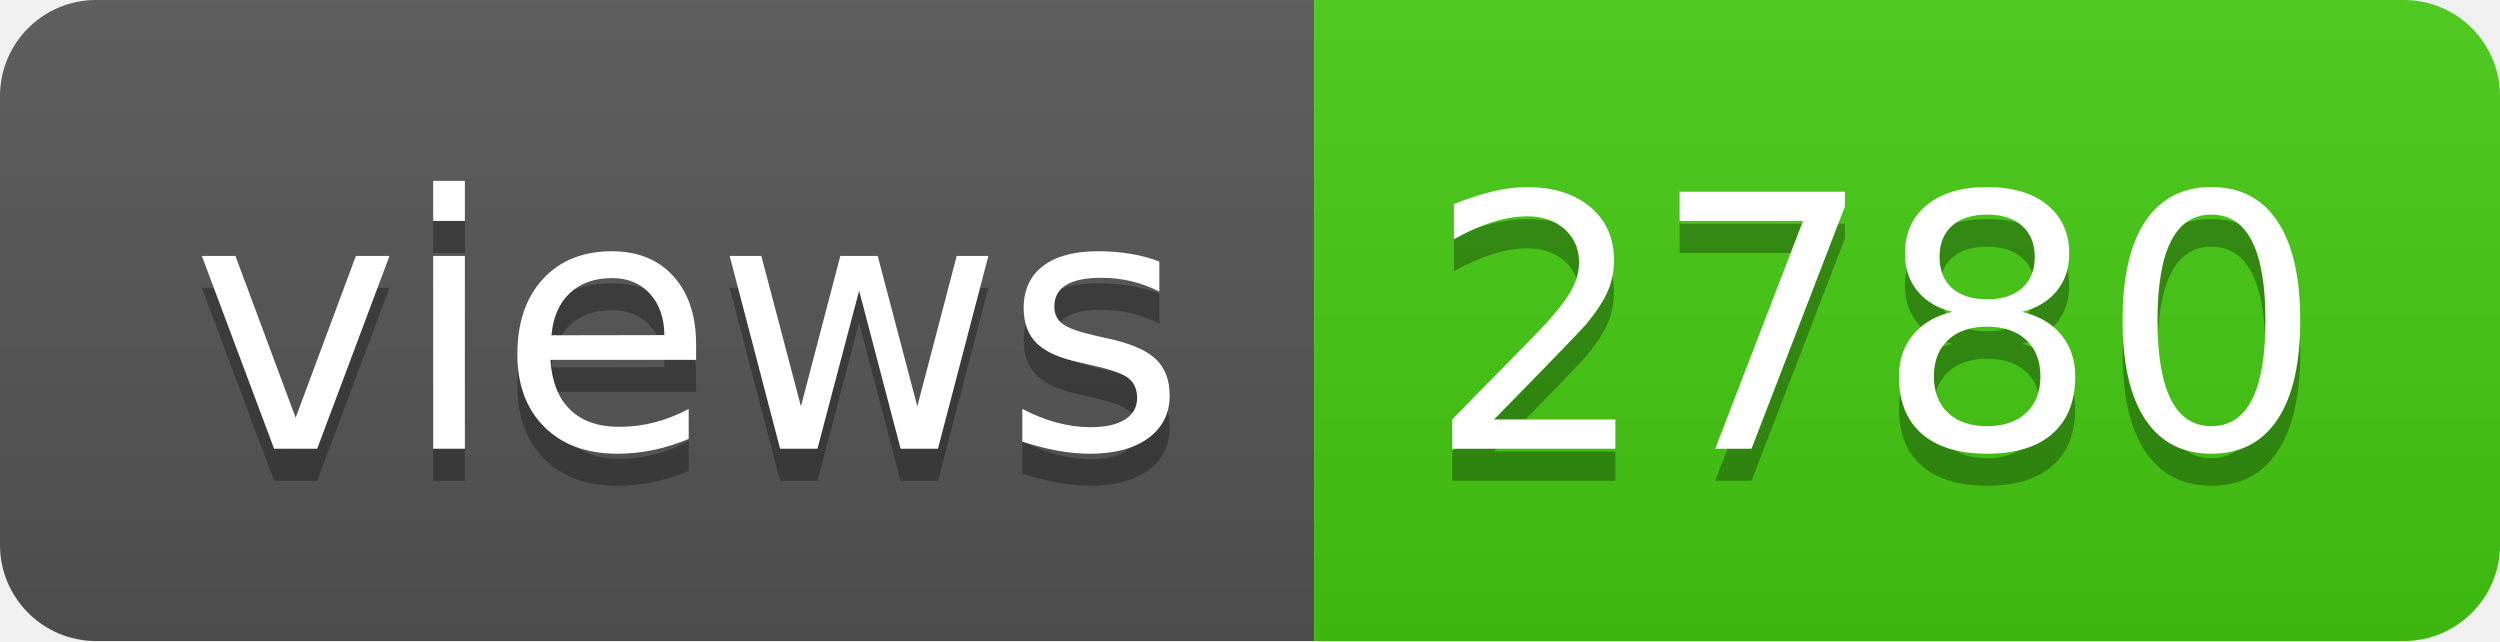
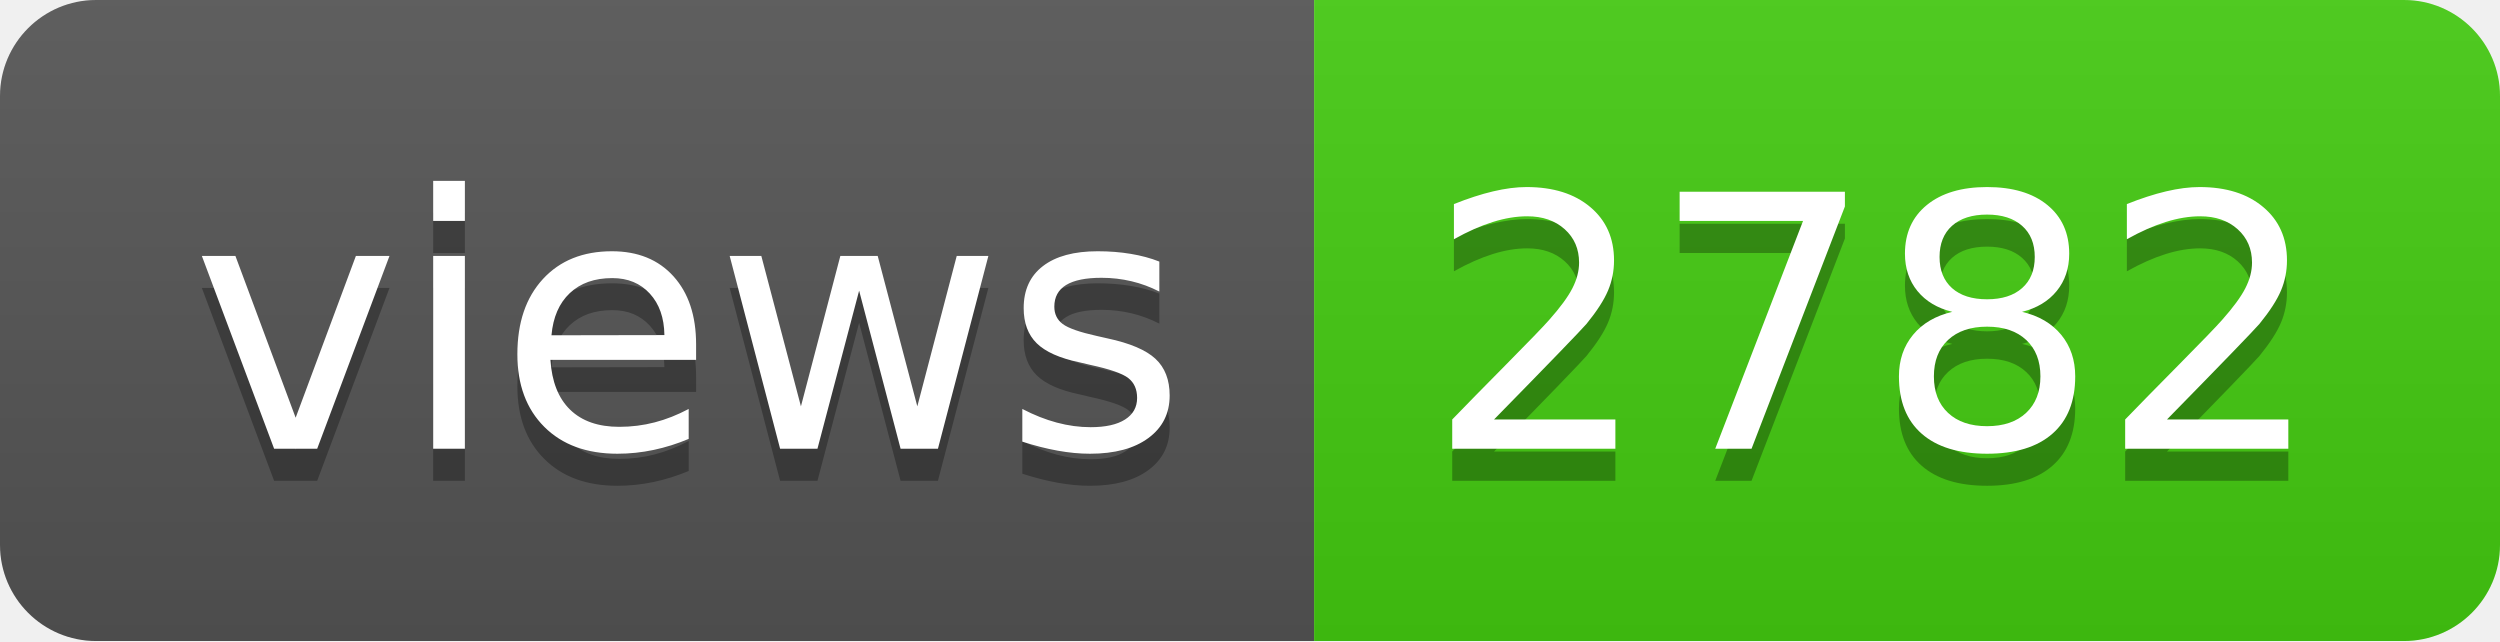
- <svg xmlns="http://www.w3.org/2000/svg" width="78" height="20" role="img" aria-label="views: 2780">
+ <svg xmlns="http://www.w3.org/2000/svg" width="78" height="20" role="img" aria-label="views: 2782">
  <linearGradient id="s" x2="0" y2="100%">
    <stop offset="0" stop-color="#bbb" stop-opacity=".1" />
    <stop offset="1" stop-opacity=".1" />
  </linearGradient>
  <clipPath id="r">
    <rect width="78" height="20" rx="3" fill="#fff" />
  </clipPath>
  <g clip-path="url(#r)">
    <rect width="41" height="20" fill="#555" />
    <rect x="41" width="37" height="20" fill="#4c1" />
    <rect width="78" height="20" fill="url(#s)" />
  </g>
  <g fill="#fff" text-anchor="middle" font-family="Verdana,Geneva,DejaVu Sans,sans-serif" text-rendering="geometricPrecision" font-size="110">
    <text aria-hidden="true" x="215" y="150" fill="#010101" fill-opacity=".3" transform="scale(.1)" textLength="310">views</text>
    <text x="215" y="140" transform="scale(.1)" fill="#fff" textLength="310">views</text>
-     <text aria-hidden="true" x="585" y="150" fill="#010101" fill-opacity=".3" transform="scale(.1)" textLength="270">2780</text>
-     <text x="585" y="140" transform="scale(.1)" fill="#fff" textLength="270">2780</text>
+     <text aria-hidden="true" x="585" y="150" fill="#010101" fill-opacity=".3" transform="scale(.1)" textLength="270">2782</text>
+     <text x="585" y="140" transform="scale(.1)" fill="#fff" textLength="270">2782</text>
  </g>
</svg>
